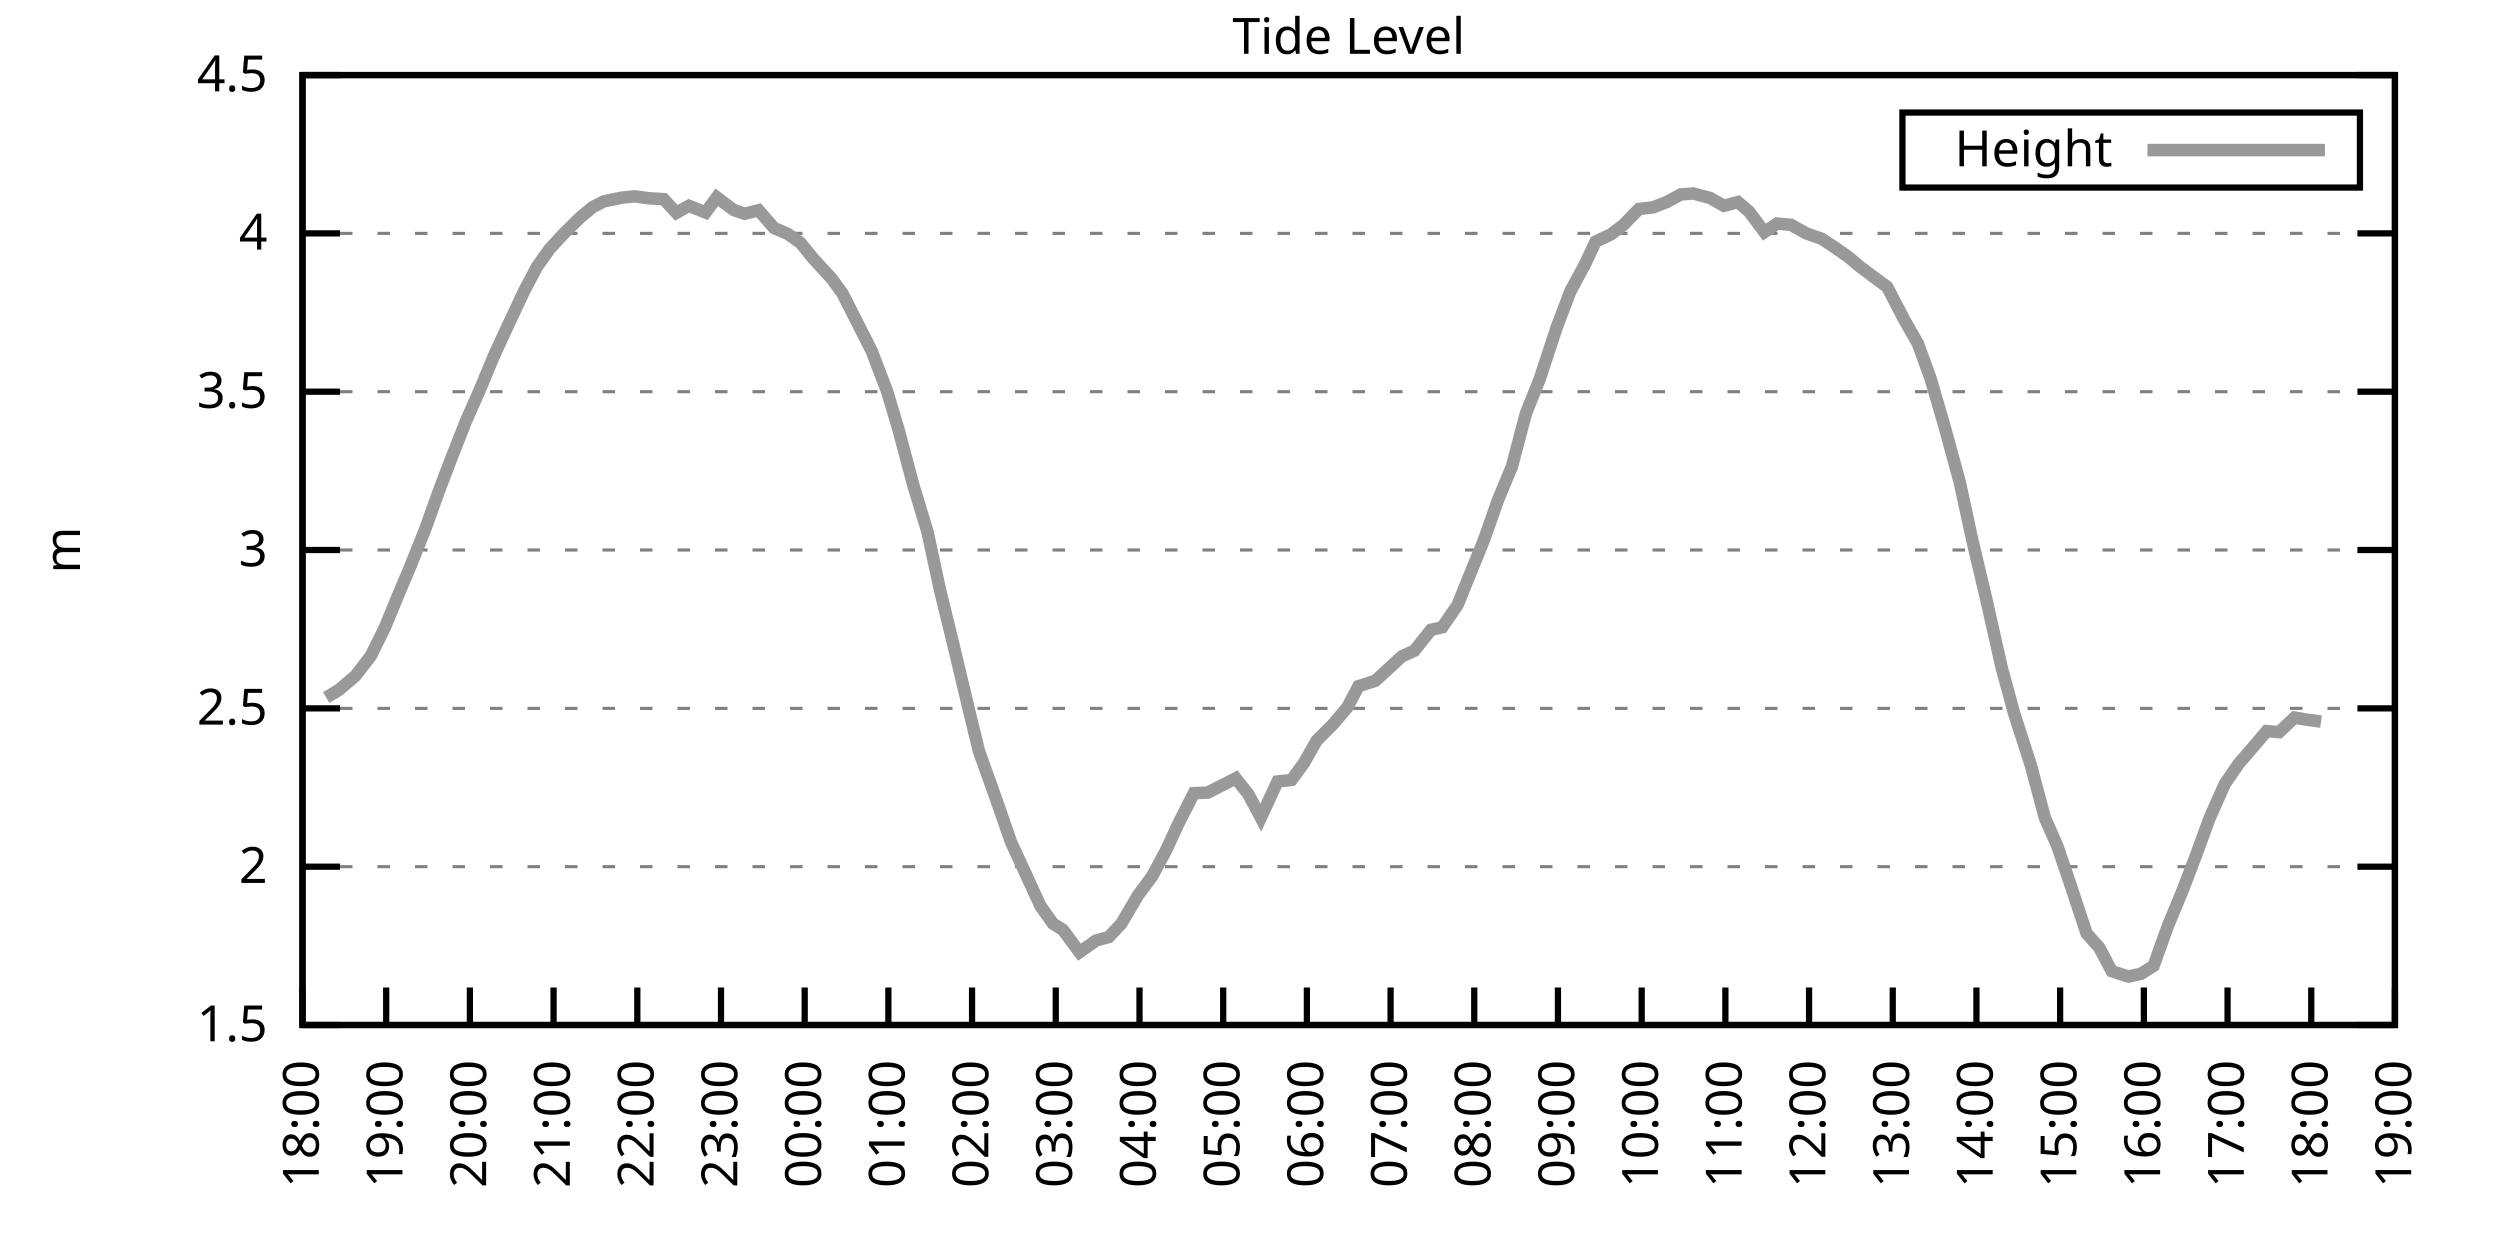
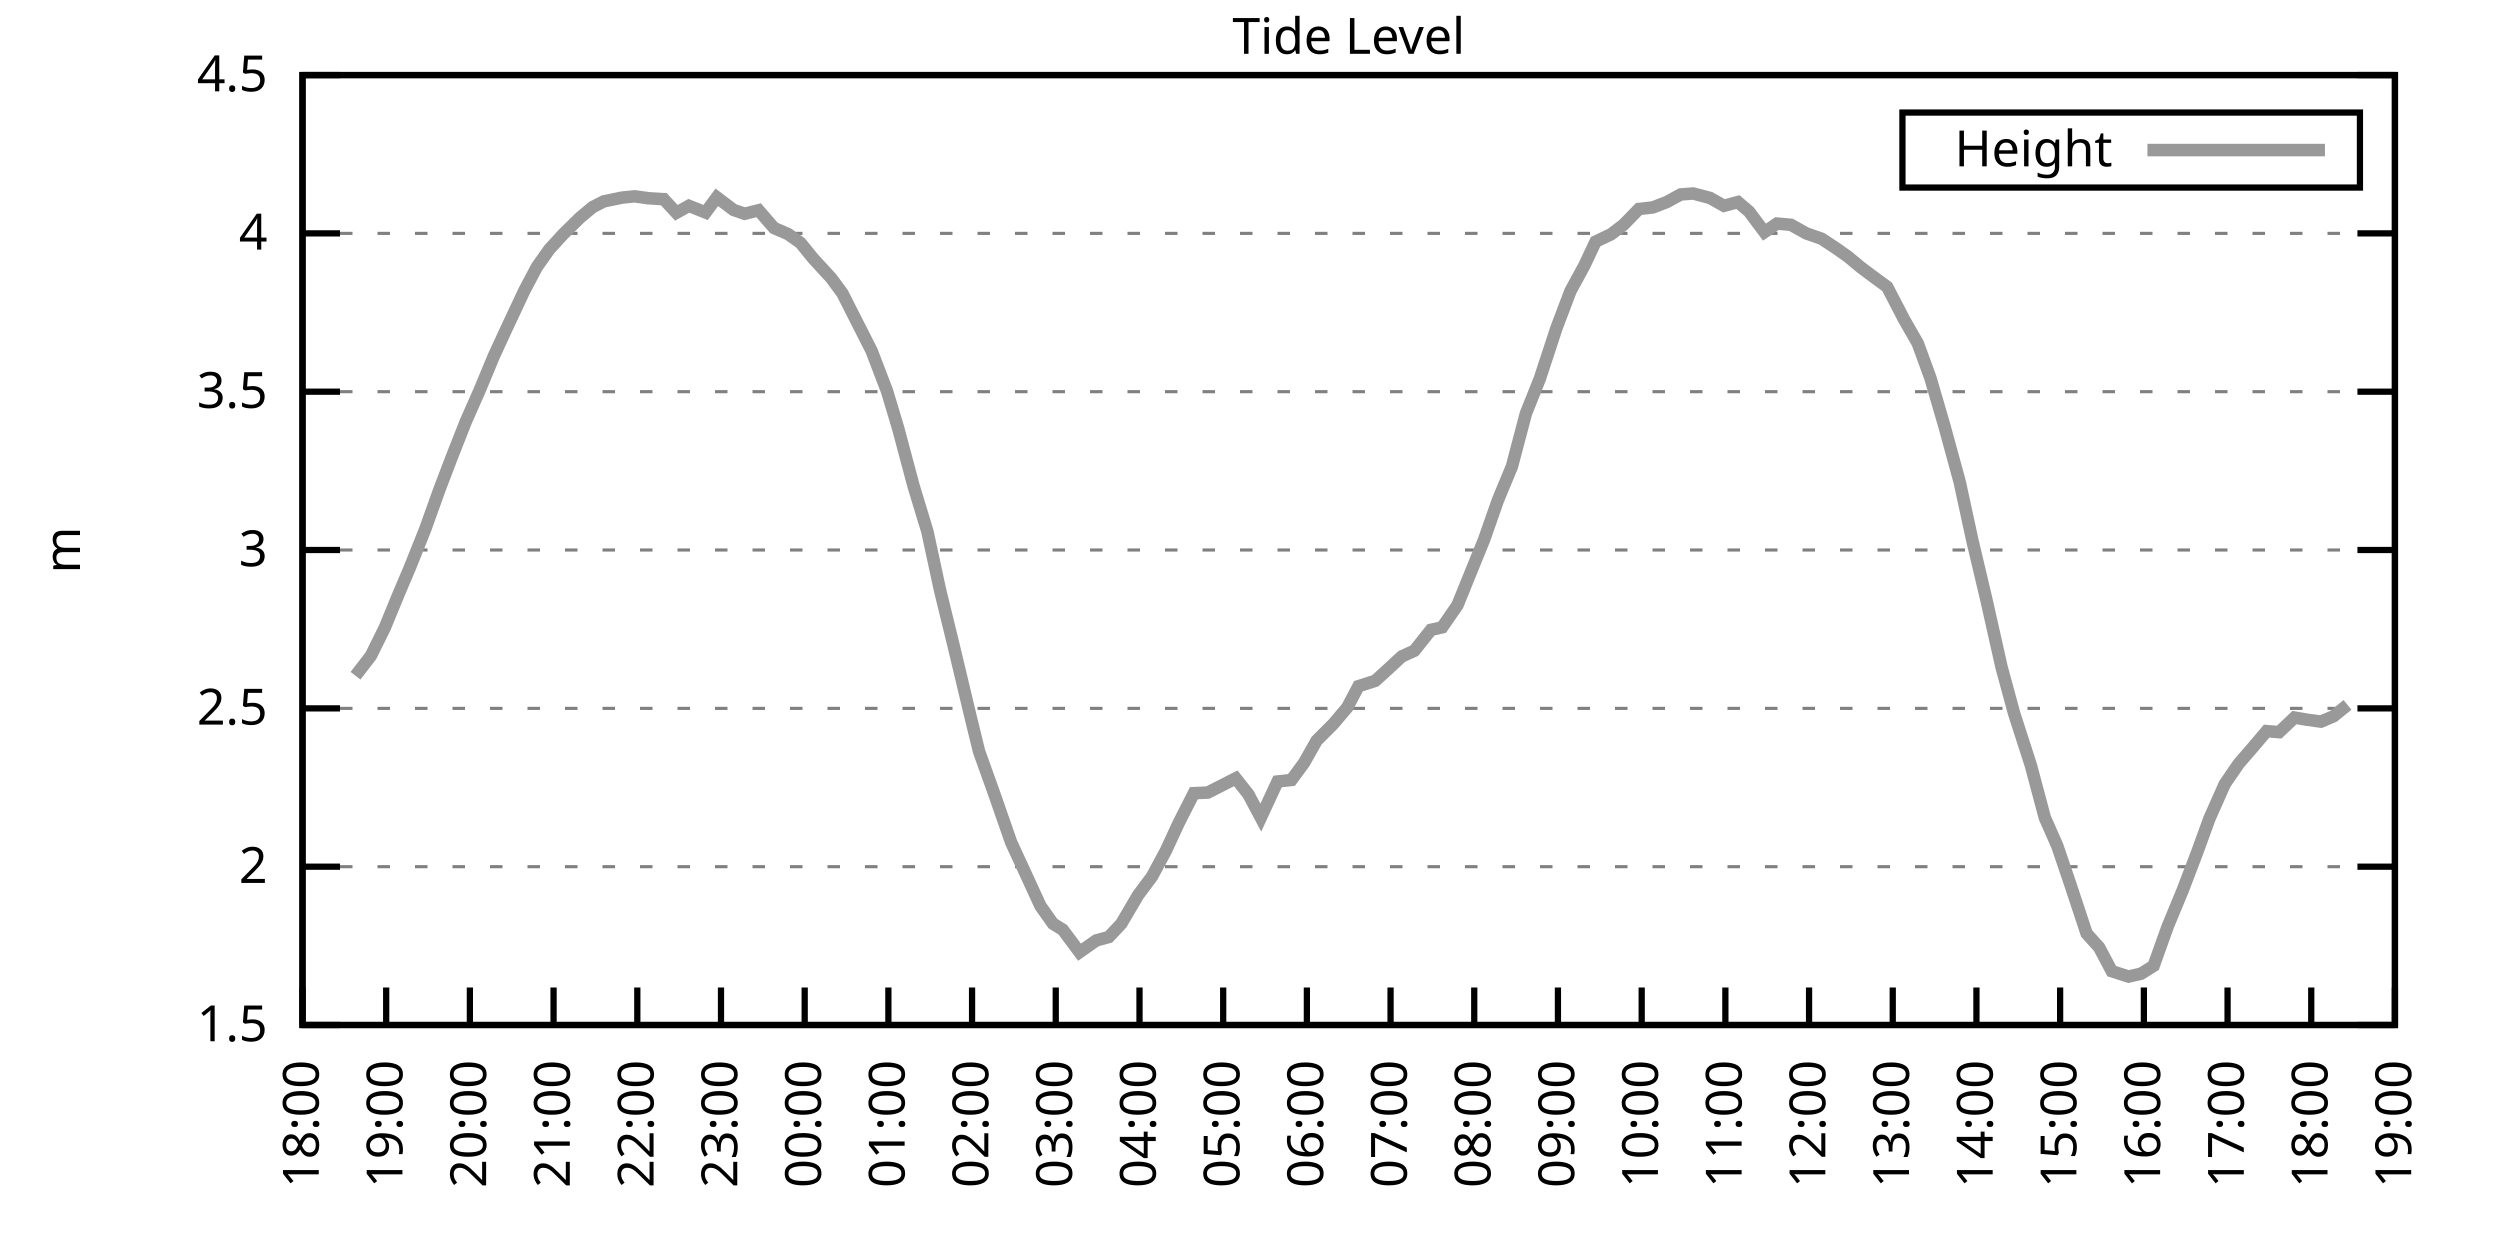
<svg xmlns="http://www.w3.org/2000/svg" xmlns:xlink="http://www.w3.org/1999/xlink" width="400" height="200" viewBox="0 0 400 200">
  <g id="gnuplot_canvas">
    <rect x="0" y="0" width="400" height="200" fill="none" />
    <defs>
      <circle id="gpDot" r="0.5" stroke-width="0.5" stroke="currentColor" />
      <path id="gpPt0" stroke-width="0.333" stroke="currentColor" d="M-1,0 h2 M0,-1 v2" />
      <path id="gpPt1" stroke-width="0.333" stroke="currentColor" d="M-1,-1 L1,1 M1,-1 L-1,1" />
      <path id="gpPt2" stroke-width="0.333" stroke="currentColor" d="M-1,0 L1,0 M0,-1 L0,1 M-1,-1 L1,1 M-1,1 L1,-1" />
      <rect id="gpPt3" stroke-width="0.333" stroke="currentColor" x="-1" y="-1" width="2" height="2" />
      <rect id="gpPt4" stroke-width="0.333" stroke="currentColor" fill="currentColor" x="-1" y="-1" width="2" height="2" />
      <circle id="gpPt5" stroke-width="0.333" stroke="currentColor" cx="0" cy="0" r="1" />
      <use xlink:href="#gpPt5" id="gpPt6" fill="currentColor" stroke="none" />
      <path id="gpPt7" stroke-width="0.333" stroke="currentColor" d="M0,-1.33 L-1.33,0.67 L1.33,0.67 z" />
      <use xlink:href="#gpPt7" id="gpPt8" fill="currentColor" stroke="none" />
      <use xlink:href="#gpPt7" id="gpPt9" stroke="currentColor" transform="rotate(180)" />
      <use xlink:href="#gpPt9" id="gpPt10" fill="currentColor" stroke="none" />
      <use xlink:href="#gpPt3" id="gpPt11" stroke="currentColor" transform="rotate(45)" />
      <use xlink:href="#gpPt11" id="gpPt12" fill="currentColor" stroke="none" />
      <path id="gpPt13" stroke-width="0.333" stroke="currentColor" d="M0,1.330 L1.265,0.411 L0.782,-1.067 L-0.782,-1.076 L-1.265,0.411 z" />
      <use xlink:href="#gpPt13" id="gpPt14" fill="currentColor" stroke="none" />
      <filter id="textbox" filterUnits="objectBoundingBox" x="0" y="0" height="1" width="1">
        <feFlood flood-color="white" flood-opacity="1" result="bgnd" />
        <feComposite in="SourceGraphic" in2="bgnd" operator="atop" />
      </filter>
      <filter id="greybox" filterUnits="objectBoundingBox" x="0" y="0" height="1" width="1">
        <feFlood flood-color="lightgrey" flood-opacity="1" result="grey" />
        <feComposite in="SourceGraphic" in2="grey" operator="atop" />
      </filter>
    </defs>
    <g fill="none" color="white" stroke="currentColor" stroke-width="1.00" stroke-linecap="butt" stroke-linejoin="miter">
</g>
    <g fill="none" color="black" stroke="currentColor" stroke-width="1.00" stroke-linecap="butt" stroke-linejoin="miter">
      <g stroke="none" shape-rendering="crispEdges">
        <polygon fill="rgb(255, 255, 255)" points="48.40,164.00 383.18,164.00 383.18,12.02 48.40,12.02 " />
      </g>
    </g>
    <g fill="none" color="black" stroke="currentColor" stroke-width="1.00" stroke-linecap="butt" stroke-linejoin="miter">
</g>
    <g fill="none" color="black" stroke="black" stroke-width="0.50" stroke-linecap="butt" stroke-linejoin="miter">
</g>
    <g fill="none" color="gray" stroke="currentColor" stroke-width="0.50" stroke-linecap="butt" stroke-linejoin="miter">
      <path stroke="gray" stroke-dasharray="2,4" class="gridline" d="M48.40,164.00 L383.19,164.00  " />
    </g>
    <g fill="none" color="gray" stroke="gray" stroke-width="1.00" stroke-linecap="butt" stroke-linejoin="miter">
</g>
    <g fill="none" color="black" stroke="currentColor" stroke-width="1.00" stroke-linecap="butt" stroke-linejoin="miter">
      <path stroke="black" d="M48.40,164.00 L54.40,164.00 M383.19,164.00 L377.19,164.00  " />
      <g transform="translate(42.80,166.60)" stroke="none" fill="black" font-family="Sans" font-size="8.00" text-anchor="end">
        <text>
          <tspan font-family="Sans"> 1.5</tspan>
        </text>
      </g>
    </g>
    <g fill="none" color="black" stroke="currentColor" stroke-width="1.00" stroke-linecap="butt" stroke-linejoin="miter">
</g>
    <g fill="none" color="black" stroke="black" stroke-width="0.50" stroke-linecap="butt" stroke-linejoin="miter">
</g>
    <g fill="none" color="gray" stroke="currentColor" stroke-width="0.50" stroke-linecap="butt" stroke-linejoin="miter">
      <path stroke="gray" stroke-dasharray="2,4" class="gridline" d="M48.40,138.67 L383.19,138.67  " />
    </g>
    <g fill="none" color="gray" stroke="gray" stroke-width="1.00" stroke-linecap="butt" stroke-linejoin="miter">
</g>
    <g fill="none" color="black" stroke="currentColor" stroke-width="1.00" stroke-linecap="butt" stroke-linejoin="miter">
      <path stroke="black" d="M48.40,138.67 L54.40,138.67 M383.19,138.67 L377.19,138.67  " />
      <g transform="translate(42.80,141.27)" stroke="none" fill="black" font-family="Sans" font-size="8.00" text-anchor="end">
        <text>
          <tspan font-family="Sans"> 2</tspan>
        </text>
      </g>
    </g>
    <g fill="none" color="black" stroke="currentColor" stroke-width="1.00" stroke-linecap="butt" stroke-linejoin="miter">
</g>
    <g fill="none" color="black" stroke="black" stroke-width="0.50" stroke-linecap="butt" stroke-linejoin="miter">
</g>
    <g fill="none" color="gray" stroke="currentColor" stroke-width="0.50" stroke-linecap="butt" stroke-linejoin="miter">
      <path stroke="gray" stroke-dasharray="2,4" class="gridline" d="M48.40,113.34 L383.19,113.34  " />
    </g>
    <g fill="none" color="gray" stroke="gray" stroke-width="1.00" stroke-linecap="butt" stroke-linejoin="miter">
</g>
    <g fill="none" color="black" stroke="currentColor" stroke-width="1.00" stroke-linecap="butt" stroke-linejoin="miter">
      <path stroke="black" d="M48.40,113.34 L54.40,113.34 M383.19,113.34 L377.19,113.34  " />
      <g transform="translate(42.80,115.94)" stroke="none" fill="black" font-family="Sans" font-size="8.00" text-anchor="end">
        <text>
          <tspan font-family="Sans"> 2.5</tspan>
        </text>
      </g>
    </g>
    <g fill="none" color="black" stroke="currentColor" stroke-width="1.00" stroke-linecap="butt" stroke-linejoin="miter">
</g>
    <g fill="none" color="black" stroke="black" stroke-width="0.50" stroke-linecap="butt" stroke-linejoin="miter">
</g>
    <g fill="none" color="gray" stroke="currentColor" stroke-width="0.50" stroke-linecap="butt" stroke-linejoin="miter">
      <path stroke="gray" stroke-dasharray="2,4" class="gridline" d="M48.40,88.00 L383.19,88.00  " />
    </g>
    <g fill="none" color="gray" stroke="gray" stroke-width="1.00" stroke-linecap="butt" stroke-linejoin="miter">
</g>
    <g fill="none" color="black" stroke="currentColor" stroke-width="1.00" stroke-linecap="butt" stroke-linejoin="miter">
      <path stroke="black" d="M48.40,88.00 L54.40,88.00 M383.19,88.00 L377.19,88.00  " />
      <g transform="translate(42.80,90.60)" stroke="none" fill="black" font-family="Sans" font-size="8.00" text-anchor="end">
        <text>
          <tspan font-family="Sans"> 3</tspan>
        </text>
      </g>
    </g>
    <g fill="none" color="black" stroke="currentColor" stroke-width="1.00" stroke-linecap="butt" stroke-linejoin="miter">
</g>
    <g fill="none" color="black" stroke="black" stroke-width="0.50" stroke-linecap="butt" stroke-linejoin="miter">
</g>
    <g fill="none" color="gray" stroke="currentColor" stroke-width="0.50" stroke-linecap="butt" stroke-linejoin="miter">
      <path stroke="gray" stroke-dasharray="2,4" class="gridline" d="M48.40,62.67 L383.19,62.67  " />
    </g>
    <g fill="none" color="gray" stroke="gray" stroke-width="1.00" stroke-linecap="butt" stroke-linejoin="miter">
</g>
    <g fill="none" color="black" stroke="currentColor" stroke-width="1.00" stroke-linecap="butt" stroke-linejoin="miter">
      <path stroke="black" d="M48.40,62.67 L54.40,62.67 M383.19,62.67 L377.19,62.67  " />
      <g transform="translate(42.80,65.27)" stroke="none" fill="black" font-family="Sans" font-size="8.00" text-anchor="end">
        <text>
          <tspan font-family="Sans"> 3.5</tspan>
        </text>
      </g>
    </g>
    <g fill="none" color="black" stroke="currentColor" stroke-width="1.00" stroke-linecap="butt" stroke-linejoin="miter">
</g>
    <g fill="none" color="black" stroke="black" stroke-width="0.50" stroke-linecap="butt" stroke-linejoin="miter">
</g>
    <g fill="none" color="gray" stroke="currentColor" stroke-width="0.50" stroke-linecap="butt" stroke-linejoin="miter">
      <path stroke="gray" stroke-dasharray="2,4" class="gridline" d="M48.40,37.34 L383.19,37.34  " />
    </g>
    <g fill="none" color="gray" stroke="gray" stroke-width="1.00" stroke-linecap="butt" stroke-linejoin="miter">
</g>
    <g fill="none" color="black" stroke="currentColor" stroke-width="1.00" stroke-linecap="butt" stroke-linejoin="miter">
      <path stroke="black" d="M48.40,37.34 L54.40,37.34 M383.19,37.34 L377.19,37.34  " />
      <g transform="translate(42.80,39.94)" stroke="none" fill="black" font-family="Sans" font-size="8.00" text-anchor="end">
        <text>
          <tspan font-family="Sans"> 4</tspan>
        </text>
      </g>
    </g>
    <g fill="none" color="black" stroke="currentColor" stroke-width="1.00" stroke-linecap="butt" stroke-linejoin="miter">
</g>
    <g fill="none" color="black" stroke="black" stroke-width="0.50" stroke-linecap="butt" stroke-linejoin="miter">
</g>
    <g fill="none" color="gray" stroke="currentColor" stroke-width="0.50" stroke-linecap="butt" stroke-linejoin="miter">
      <path stroke="gray" stroke-dasharray="2,4" class="gridline" d="M48.40,12.01 L383.19,12.01  " />
    </g>
    <g fill="none" color="gray" stroke="gray" stroke-width="1.00" stroke-linecap="butt" stroke-linejoin="miter">
</g>
    <g fill="none" color="black" stroke="currentColor" stroke-width="1.00" stroke-linecap="butt" stroke-linejoin="miter">
      <path stroke="black" d="M48.40,12.01 L54.40,12.01 M383.19,12.01 L377.19,12.01  " />
      <g transform="translate(42.80,14.61)" stroke="none" fill="black" font-family="Sans" font-size="8.00" text-anchor="end">
        <text>
          <tspan font-family="Sans"> 4.5</tspan>
        </text>
      </g>
    </g>
    <g fill="none" color="black" stroke="currentColor" stroke-width="1.00" stroke-linecap="butt" stroke-linejoin="miter">
      <path stroke="black" d="M48.40,164.00 L48.40,158.00  " />
      <g transform="translate(51.00,169.60) rotate(270.00)" stroke="none" fill="black" font-family="Sans" font-size="8.00" text-anchor="end">
        <text>
          <tspan font-family="Sans">18:00</tspan>
        </text>
      </g>
    </g>
    <g fill="none" color="black" stroke="currentColor" stroke-width="1.00" stroke-linecap="butt" stroke-linejoin="miter">
      <path stroke="black" d="M61.79,164.00 L61.79,158.00  " />
      <g transform="translate(64.39,169.60) rotate(270.00)" stroke="none" fill="black" font-family="Sans" font-size="8.00" text-anchor="end">
        <text>
          <tspan font-family="Sans">19:00</tspan>
        </text>
      </g>
    </g>
    <g fill="none" color="black" stroke="currentColor" stroke-width="1.00" stroke-linecap="butt" stroke-linejoin="miter">
      <path stroke="black" d="M75.18,164.00 L75.18,158.00  " />
      <g transform="translate(77.78,169.60) rotate(270.00)" stroke="none" fill="black" font-family="Sans" font-size="8.00" text-anchor="end">
        <text>
          <tspan font-family="Sans">20:00</tspan>
        </text>
      </g>
    </g>
    <g fill="none" color="black" stroke="currentColor" stroke-width="1.00" stroke-linecap="butt" stroke-linejoin="miter">
      <path stroke="black" d="M88.57,164.00 L88.57,158.00  " />
      <g transform="translate(91.17,169.60) rotate(270.00)" stroke="none" fill="black" font-family="Sans" font-size="8.00" text-anchor="end">
        <text>
          <tspan font-family="Sans">21:00</tspan>
        </text>
      </g>
    </g>
    <g fill="none" color="black" stroke="currentColor" stroke-width="1.00" stroke-linecap="butt" stroke-linejoin="miter">
      <path stroke="black" d="M101.97,164.00 L101.97,158.00  " />
      <g transform="translate(104.57,169.60) rotate(270.00)" stroke="none" fill="black" font-family="Sans" font-size="8.00" text-anchor="end">
        <text>
          <tspan font-family="Sans">22:00</tspan>
        </text>
      </g>
    </g>
    <g fill="none" color="black" stroke="currentColor" stroke-width="1.00" stroke-linecap="butt" stroke-linejoin="miter">
      <path stroke="black" d="M115.36,164.00 L115.36,158.00  " />
      <g transform="translate(117.96,169.60) rotate(270.00)" stroke="none" fill="black" font-family="Sans" font-size="8.00" text-anchor="end">
        <text>
          <tspan font-family="Sans">23:00</tspan>
        </text>
      </g>
    </g>
    <g fill="none" color="black" stroke="currentColor" stroke-width="1.00" stroke-linecap="butt" stroke-linejoin="miter">
      <path stroke="black" d="M128.75,164.00 L128.75,158.00  " />
      <g transform="translate(131.35,169.60) rotate(270.00)" stroke="none" fill="black" font-family="Sans" font-size="8.00" text-anchor="end">
        <text>
          <tspan font-family="Sans">00:00</tspan>
        </text>
      </g>
    </g>
    <g fill="none" color="black" stroke="currentColor" stroke-width="1.00" stroke-linecap="butt" stroke-linejoin="miter">
      <path stroke="black" d="M142.14,164.00 L142.14,158.00  " />
      <g transform="translate(144.74,169.60) rotate(270.00)" stroke="none" fill="black" font-family="Sans" font-size="8.00" text-anchor="end">
        <text>
          <tspan font-family="Sans">01:00</tspan>
        </text>
      </g>
    </g>
    <g fill="none" color="black" stroke="currentColor" stroke-width="1.00" stroke-linecap="butt" stroke-linejoin="miter">
      <path stroke="black" d="M155.53,164.00 L155.53,158.00  " />
      <g transform="translate(158.13,169.60) rotate(270.00)" stroke="none" fill="black" font-family="Sans" font-size="8.00" text-anchor="end">
        <text>
          <tspan font-family="Sans">02:00</tspan>
        </text>
      </g>
    </g>
    <g fill="none" color="black" stroke="currentColor" stroke-width="1.00" stroke-linecap="butt" stroke-linejoin="miter">
      <path stroke="black" d="M168.92,164.00 L168.92,158.00  " />
      <g transform="translate(171.52,169.60) rotate(270.00)" stroke="none" fill="black" font-family="Sans" font-size="8.00" text-anchor="end">
        <text>
          <tspan font-family="Sans">03:00</tspan>
        </text>
      </g>
    </g>
    <g fill="none" color="black" stroke="currentColor" stroke-width="1.00" stroke-linecap="butt" stroke-linejoin="miter">
      <path stroke="black" d="M182.32,164.00 L182.32,158.00  " />
      <g transform="translate(184.92,169.60) rotate(270.00)" stroke="none" fill="black" font-family="Sans" font-size="8.00" text-anchor="end">
        <text>
          <tspan font-family="Sans">04:00</tspan>
        </text>
      </g>
    </g>
    <g fill="none" color="black" stroke="currentColor" stroke-width="1.00" stroke-linecap="butt" stroke-linejoin="miter">
      <path stroke="black" d="M195.71,164.00 L195.71,158.00  " />
      <g transform="translate(198.31,169.60) rotate(270.00)" stroke="none" fill="black" font-family="Sans" font-size="8.00" text-anchor="end">
        <text>
          <tspan font-family="Sans">05:00</tspan>
        </text>
      </g>
    </g>
    <g fill="none" color="black" stroke="currentColor" stroke-width="1.00" stroke-linecap="butt" stroke-linejoin="miter">
      <path stroke="black" d="M209.10,164.00 L209.10,158.00  " />
      <g transform="translate(211.70,169.60) rotate(270.00)" stroke="none" fill="black" font-family="Sans" font-size="8.00" text-anchor="end">
        <text>
          <tspan font-family="Sans">06:00</tspan>
        </text>
      </g>
    </g>
    <g fill="none" color="black" stroke="currentColor" stroke-width="1.00" stroke-linecap="butt" stroke-linejoin="miter">
      <path stroke="black" d="M222.49,164.00 L222.49,158.00  " />
      <g transform="translate(225.09,169.60) rotate(270.00)" stroke="none" fill="black" font-family="Sans" font-size="8.00" text-anchor="end">
        <text>
          <tspan font-family="Sans">07:00</tspan>
        </text>
      </g>
    </g>
    <g fill="none" color="black" stroke="currentColor" stroke-width="1.00" stroke-linecap="butt" stroke-linejoin="miter">
      <path stroke="black" d="M235.88,164.00 L235.88,158.00  " />
      <g transform="translate(238.48,169.60) rotate(270.00)" stroke="none" fill="black" font-family="Sans" font-size="8.00" text-anchor="end">
        <text>
          <tspan font-family="Sans">08:00</tspan>
        </text>
      </g>
    </g>
    <g fill="none" color="black" stroke="currentColor" stroke-width="1.00" stroke-linecap="butt" stroke-linejoin="miter">
      <path stroke="black" d="M249.27,164.00 L249.27,158.00  " />
      <g transform="translate(251.87,169.60) rotate(270.00)" stroke="none" fill="black" font-family="Sans" font-size="8.00" text-anchor="end">
        <text>
          <tspan font-family="Sans">09:00</tspan>
        </text>
      </g>
    </g>
    <g fill="none" color="black" stroke="currentColor" stroke-width="1.00" stroke-linecap="butt" stroke-linejoin="miter">
      <path stroke="black" d="M262.67,164.00 L262.67,158.00  " />
      <g transform="translate(265.27,169.60) rotate(270.00)" stroke="none" fill="black" font-family="Sans" font-size="8.00" text-anchor="end">
        <text>
          <tspan font-family="Sans">10:00</tspan>
        </text>
      </g>
    </g>
    <g fill="none" color="black" stroke="currentColor" stroke-width="1.00" stroke-linecap="butt" stroke-linejoin="miter">
      <path stroke="black" d="M276.06,164.00 L276.06,158.00  " />
      <g transform="translate(278.66,169.60) rotate(270.00)" stroke="none" fill="black" font-family="Sans" font-size="8.00" text-anchor="end">
        <text>
          <tspan font-family="Sans">11:00</tspan>
        </text>
      </g>
    </g>
    <g fill="none" color="black" stroke="currentColor" stroke-width="1.00" stroke-linecap="butt" stroke-linejoin="miter">
      <path stroke="black" d="M289.45,164.00 L289.45,158.00  " />
      <g transform="translate(292.05,169.60) rotate(270.00)" stroke="none" fill="black" font-family="Sans" font-size="8.00" text-anchor="end">
        <text>
          <tspan font-family="Sans">12:00</tspan>
        </text>
      </g>
    </g>
    <g fill="none" color="black" stroke="currentColor" stroke-width="1.00" stroke-linecap="butt" stroke-linejoin="miter">
      <path stroke="black" d="M302.84,164.00 L302.84,158.00  " />
      <g transform="translate(305.44,169.60) rotate(270.00)" stroke="none" fill="black" font-family="Sans" font-size="8.00" text-anchor="end">
        <text>
          <tspan font-family="Sans">13:00</tspan>
        </text>
      </g>
    </g>
    <g fill="none" color="black" stroke="currentColor" stroke-width="1.00" stroke-linecap="butt" stroke-linejoin="miter">
      <path stroke="black" d="M316.23,164.00 L316.23,158.00  " />
      <g transform="translate(318.83,169.60) rotate(270.00)" stroke="none" fill="black" font-family="Sans" font-size="8.00" text-anchor="end">
        <text>
          <tspan font-family="Sans">14:00</tspan>
        </text>
      </g>
    </g>
    <g fill="none" color="black" stroke="currentColor" stroke-width="1.00" stroke-linecap="butt" stroke-linejoin="miter">
      <path stroke="black" d="M329.62,164.00 L329.62,158.00  " />
      <g transform="translate(332.22,169.60) rotate(270.00)" stroke="none" fill="black" font-family="Sans" font-size="8.00" text-anchor="end">
        <text>
          <tspan font-family="Sans">15:00</tspan>
        </text>
      </g>
    </g>
    <g fill="none" color="black" stroke="currentColor" stroke-width="1.00" stroke-linecap="butt" stroke-linejoin="miter">
      <path stroke="black" d="M343.02,164.00 L343.02,158.00  " />
      <g transform="translate(345.62,169.60) rotate(270.00)" stroke="none" fill="black" font-family="Sans" font-size="8.00" text-anchor="end">
        <text>
          <tspan font-family="Sans">16:00</tspan>
        </text>
      </g>
    </g>
    <g fill="none" color="black" stroke="currentColor" stroke-width="1.00" stroke-linecap="butt" stroke-linejoin="miter">
      <path stroke="black" d="M356.41,164.00 L356.41,158.00  " />
      <g transform="translate(359.01,169.60) rotate(270.00)" stroke="none" fill="black" font-family="Sans" font-size="8.00" text-anchor="end">
        <text>
          <tspan font-family="Sans">17:00</tspan>
        </text>
      </g>
    </g>
    <g fill="none" color="black" stroke="currentColor" stroke-width="1.00" stroke-linecap="butt" stroke-linejoin="miter">
      <path stroke="black" d="M369.80,164.00 L369.80,158.00  " />
      <g transform="translate(372.40,169.60) rotate(270.00)" stroke="none" fill="black" font-family="Sans" font-size="8.00" text-anchor="end">
        <text>
          <tspan font-family="Sans">18:00</tspan>
        </text>
      </g>
    </g>
    <g fill="none" color="black" stroke="currentColor" stroke-width="1.00" stroke-linecap="butt" stroke-linejoin="miter">
      <path stroke="black" d="M383.19,164.00 L383.19,158.00  " />
      <g transform="translate(385.79,169.60) rotate(270.00)" stroke="none" fill="black" font-family="Sans" font-size="8.00" text-anchor="end">
        <text>
          <tspan font-family="Sans">19:00</tspan>
        </text>
      </g>
    </g>
    <g fill="none" color="black" stroke="currentColor" stroke-width="1.00" stroke-linecap="butt" stroke-linejoin="miter">
</g>
    <g fill="none" color="black" stroke="currentColor" stroke-width="1.00" stroke-linecap="butt" stroke-linejoin="miter">
      <path stroke="black" d="M48.40,12.01 L48.40,164.00 L383.19,164.00 L383.19,12.01 L48.40,12.01 Z  " />
    </g>
    <g fill="none" color="black" stroke="currentColor" stroke-width="1.00" stroke-linecap="butt" stroke-linejoin="miter">
</g>
    <g fill="none" color="black" stroke="currentColor" stroke-width="1.00" stroke-linecap="butt" stroke-linejoin="miter">
      <path stroke="black" d="M304.39,30.01 L304.39,18.01 L377.59,18.01 L377.59,30.01 L304.39,30.01 Z  " />
    </g>
    <g id="Tide_level_plot_1">
      <g fill="none" color="white" stroke="black" stroke-width="2.00" stroke-linecap="butt" stroke-linejoin="miter">
</g>
      <g fill="none" color="black" stroke="currentColor" stroke-width="2.00" stroke-linecap="butt" stroke-linejoin="miter">
        <g transform="translate(337.99,26.61)" stroke="none" fill="black" font-family="Sans" font-size="8.00" text-anchor="end">
          <text>
            <tspan font-family="Sans">Height</tspan>
          </text>
        </g>
      </g>
      <g fill="none" color="black" stroke="currentColor" stroke-width="2.00" stroke-linecap="butt" stroke-linejoin="miter">
-         <path stroke="rgb(153, 153, 153)" d="M343.59,24.01 L371.99,24.01 M52.19,111.61 L54.20,110.40 L56.88,108.12 L59.34,104.93 L61.57,100.42 L63.80,95.00   L65.59,90.79 L68.04,84.66 L70.27,78.43 L72.28,73.16 L74.51,67.49 L76.75,62.42 L78.98,57.05 L80.99,52.69   L83.89,46.51 L85.90,42.71 L87.91,39.87 L90.14,37.44 L92.82,34.81 L94.82,33.14 L96.61,32.22 L99.51,31.62   L101.52,31.41 L103.75,31.72 L106.21,31.87 L108.22,34.05 L110.22,32.93 L112.90,34.00 L114.69,31.57 L117.37,33.59   L119.15,34.20 L121.38,33.64 L123.84,36.48 L126.07,37.44 L128.08,38.86 L130.09,41.34 L132.99,44.49 L134.78,46.92   L139.46,56.14 L141.92,62.57 L143.70,68.50 L146.16,77.72 L148.39,85.07 L150.40,94.39 L152.63,103.51 L155.31,114.76   L156.65,120.23 L159.10,127.07 L161.78,134.77 L163.79,139.12 L166.47,144.95 L168.48,147.79 L170.04,148.75 L172.72,152.35   L175.40,150.47 L177.41,149.92 L179.41,147.79 L182.09,143.23 L184.32,140.24 L186.56,136.08 L188.57,131.73 L191.02,126.91   L193.25,126.81 L197.72,124.53 L199.73,127.07 L201.73,130.82 L204.41,125.04 L206.64,124.79 L208.65,122.05 L210.66,118.50   L213.34,115.82 L215.57,113.18 L217.36,109.79 L220.04,108.93 L222.27,106.90 L224.28,105.03 L226.29,104.12 L228.96,100.77   L230.75,100.37 L233.20,96.82 L235.21,91.86 L237.44,86.38 L239.68,80.00 L241.91,74.63 L244.14,66.17 L246.37,60.60   L249.05,52.44 L251.28,46.56 L253.51,42.46 L255.30,38.66 L257.76,37.49 L259.76,35.97 L262.22,33.44 L264.45,33.19   L266.68,32.33 L268.92,31.11 L270.92,30.96 L273.60,31.67 L275.83,32.93 L278.07,32.33 L279.85,33.85 L282.31,37.14   L284.32,35.77 L286.55,35.97 L289.00,37.34 L291.46,38.20 L293.69,39.67 L295.70,41.09 L297.71,42.76 L299.94,44.43   L301.95,45.90 L304.63,51.07 L306.86,54.97 L308.87,60.49 L311.10,68.14 L313.55,77.11 L315.56,86.38 L317.79,95.81   L320.25,106.75 L322.26,114.15 L324.94,122.46 L327.17,130.82 L329.18,135.38 L331.19,141.30 L333.86,149.36 L335.87,151.59   L337.88,155.39 L340.56,156.25 L342.57,155.79 L344.58,154.53 L346.81,148.29 L349.26,142.37 L351.50,136.49 L353.51,130.97   L355.96,125.45 L358.19,122.20 L360.42,119.62 L362.66,116.98 L364.66,117.14 L367.12,114.81 L369.13,115.16 L371.36,115.46    " />
+         <path stroke="rgb(153, 153, 153)" d="M343.59,24.01 L371.99,24.01 M56.88,108.12 L59.34,104.93 L61.57,100.42 L63.80,95.00 L65.59,90.79 L68.04,84.66   L70.27,78.43 L72.28,73.16 L74.51,67.49 L76.75,62.42 L78.98,57.05 L80.99,52.69 L83.89,46.51 L85.90,42.71   L87.91,39.87 L90.14,37.44 L92.82,34.81 L94.82,33.14 L96.61,32.22 L99.51,31.62 L101.52,31.41 L103.75,31.72   L106.21,31.87 L108.22,34.05 L110.22,32.93 L112.90,34.00 L114.69,31.57 L117.37,33.59 L119.15,34.20 L121.38,33.64   L123.84,36.48 L126.07,37.44 L128.08,38.86 L130.09,41.34 L132.99,44.49 L134.78,46.92 L139.46,56.14 L141.92,62.57   L143.70,68.50 L146.16,77.72 L148.39,85.07 L150.40,94.39 L152.63,103.51 L155.31,114.76 L156.65,120.23 L159.10,127.07   L161.78,134.77 L163.79,139.12 L166.47,144.95 L168.48,147.79 L170.04,148.75 L172.72,152.35 L175.40,150.47 L177.41,149.92   L179.41,147.79 L182.09,143.23 L184.32,140.24 L186.56,136.08 L188.57,131.73 L191.02,126.91 L193.25,126.81 L197.72,124.53   L199.73,127.07 L201.73,130.82 L204.41,125.04 L206.64,124.79 L208.65,122.05 L210.66,118.50 L213.34,115.82 L215.57,113.18   L217.36,109.79 L220.04,108.93 L222.27,106.90 L224.28,105.03 L226.29,104.12 L228.96,100.77 L230.75,100.37 L233.20,96.82   L235.21,91.86 L237.44,86.38 L239.68,80.00 L241.91,74.63 L244.14,66.17 L246.37,60.60 L249.05,52.44 L251.28,46.56   L253.51,42.46 L255.30,38.66 L257.76,37.49 L259.76,35.97 L262.22,33.44 L264.45,33.19 L266.68,32.33 L268.92,31.11   L270.92,30.96 L273.60,31.67 L275.83,32.93 L278.07,32.33 L279.85,33.85 L282.31,37.14 L284.32,35.77 L286.55,35.97   L289.00,37.34 L291.46,38.20 L293.69,39.67 L295.70,41.09 L297.71,42.76 L299.94,44.43 L301.95,45.90 L304.63,51.07   L306.86,54.97 L308.87,60.49 L311.10,68.14 L313.55,77.11 L315.56,86.38 L317.79,95.81 L320.25,106.75 L322.26,114.15   L324.94,122.46 L327.17,130.82 L329.18,135.38 L331.19,141.30 L333.86,149.36 L335.87,151.59 L337.88,155.39 L340.56,156.25   L342.57,155.79 L344.58,154.53 L346.81,148.29 L349.26,142.37 L351.50,136.49 L353.51,130.97 L355.96,125.45 L358.19,122.20   L360.42,119.62 L362.66,116.98 L364.66,117.14 L367.12,114.81 L369.13,115.16 L371.36,115.46 L373.37,114.60 L375.60,112.78    " />
      </g>
    </g>
    <g fill="none" color="black" stroke="currentColor" stroke-width="2.00" stroke-linecap="butt" stroke-linejoin="miter">
</g>
    <g fill="none" color="black" stroke="black" stroke-width="1.00" stroke-linecap="butt" stroke-linejoin="miter">
</g>
    <g fill="none" color="black" stroke="currentColor" stroke-width="1.00" stroke-linecap="butt" stroke-linejoin="miter">
      <path stroke="black" d="M48.40,12.01 L48.40,164.00 L383.19,164.00 L383.19,12.01 L48.40,12.01 Z  " />
      <g transform="translate(12.80,88.01) rotate(270.00)" stroke="none" fill="black" font-family="Sans" font-size="8.00" text-anchor="middle">
        <text>
          <tspan font-family="Sans">m</tspan>
        </text>
      </g>
    </g>
    <g fill="none" color="black" stroke="currentColor" stroke-width="1.00" stroke-linecap="butt" stroke-linejoin="miter">
</g>
    <g fill="none" color="black" stroke="currentColor" stroke-width="1.00" stroke-linecap="butt" stroke-linejoin="miter">
      <g transform="translate(215.79,8.61)" stroke="none" fill="black" font-family="Sans" font-size="8.00" text-anchor="middle">
        <text>
          <tspan font-family="Sans">Tide Level</tspan>
        </text>
      </g>
    </g>
    <g fill="none" color="black" stroke="currentColor" stroke-width="1.00" stroke-linecap="butt" stroke-linejoin="miter">
</g>
  </g>
</svg>
